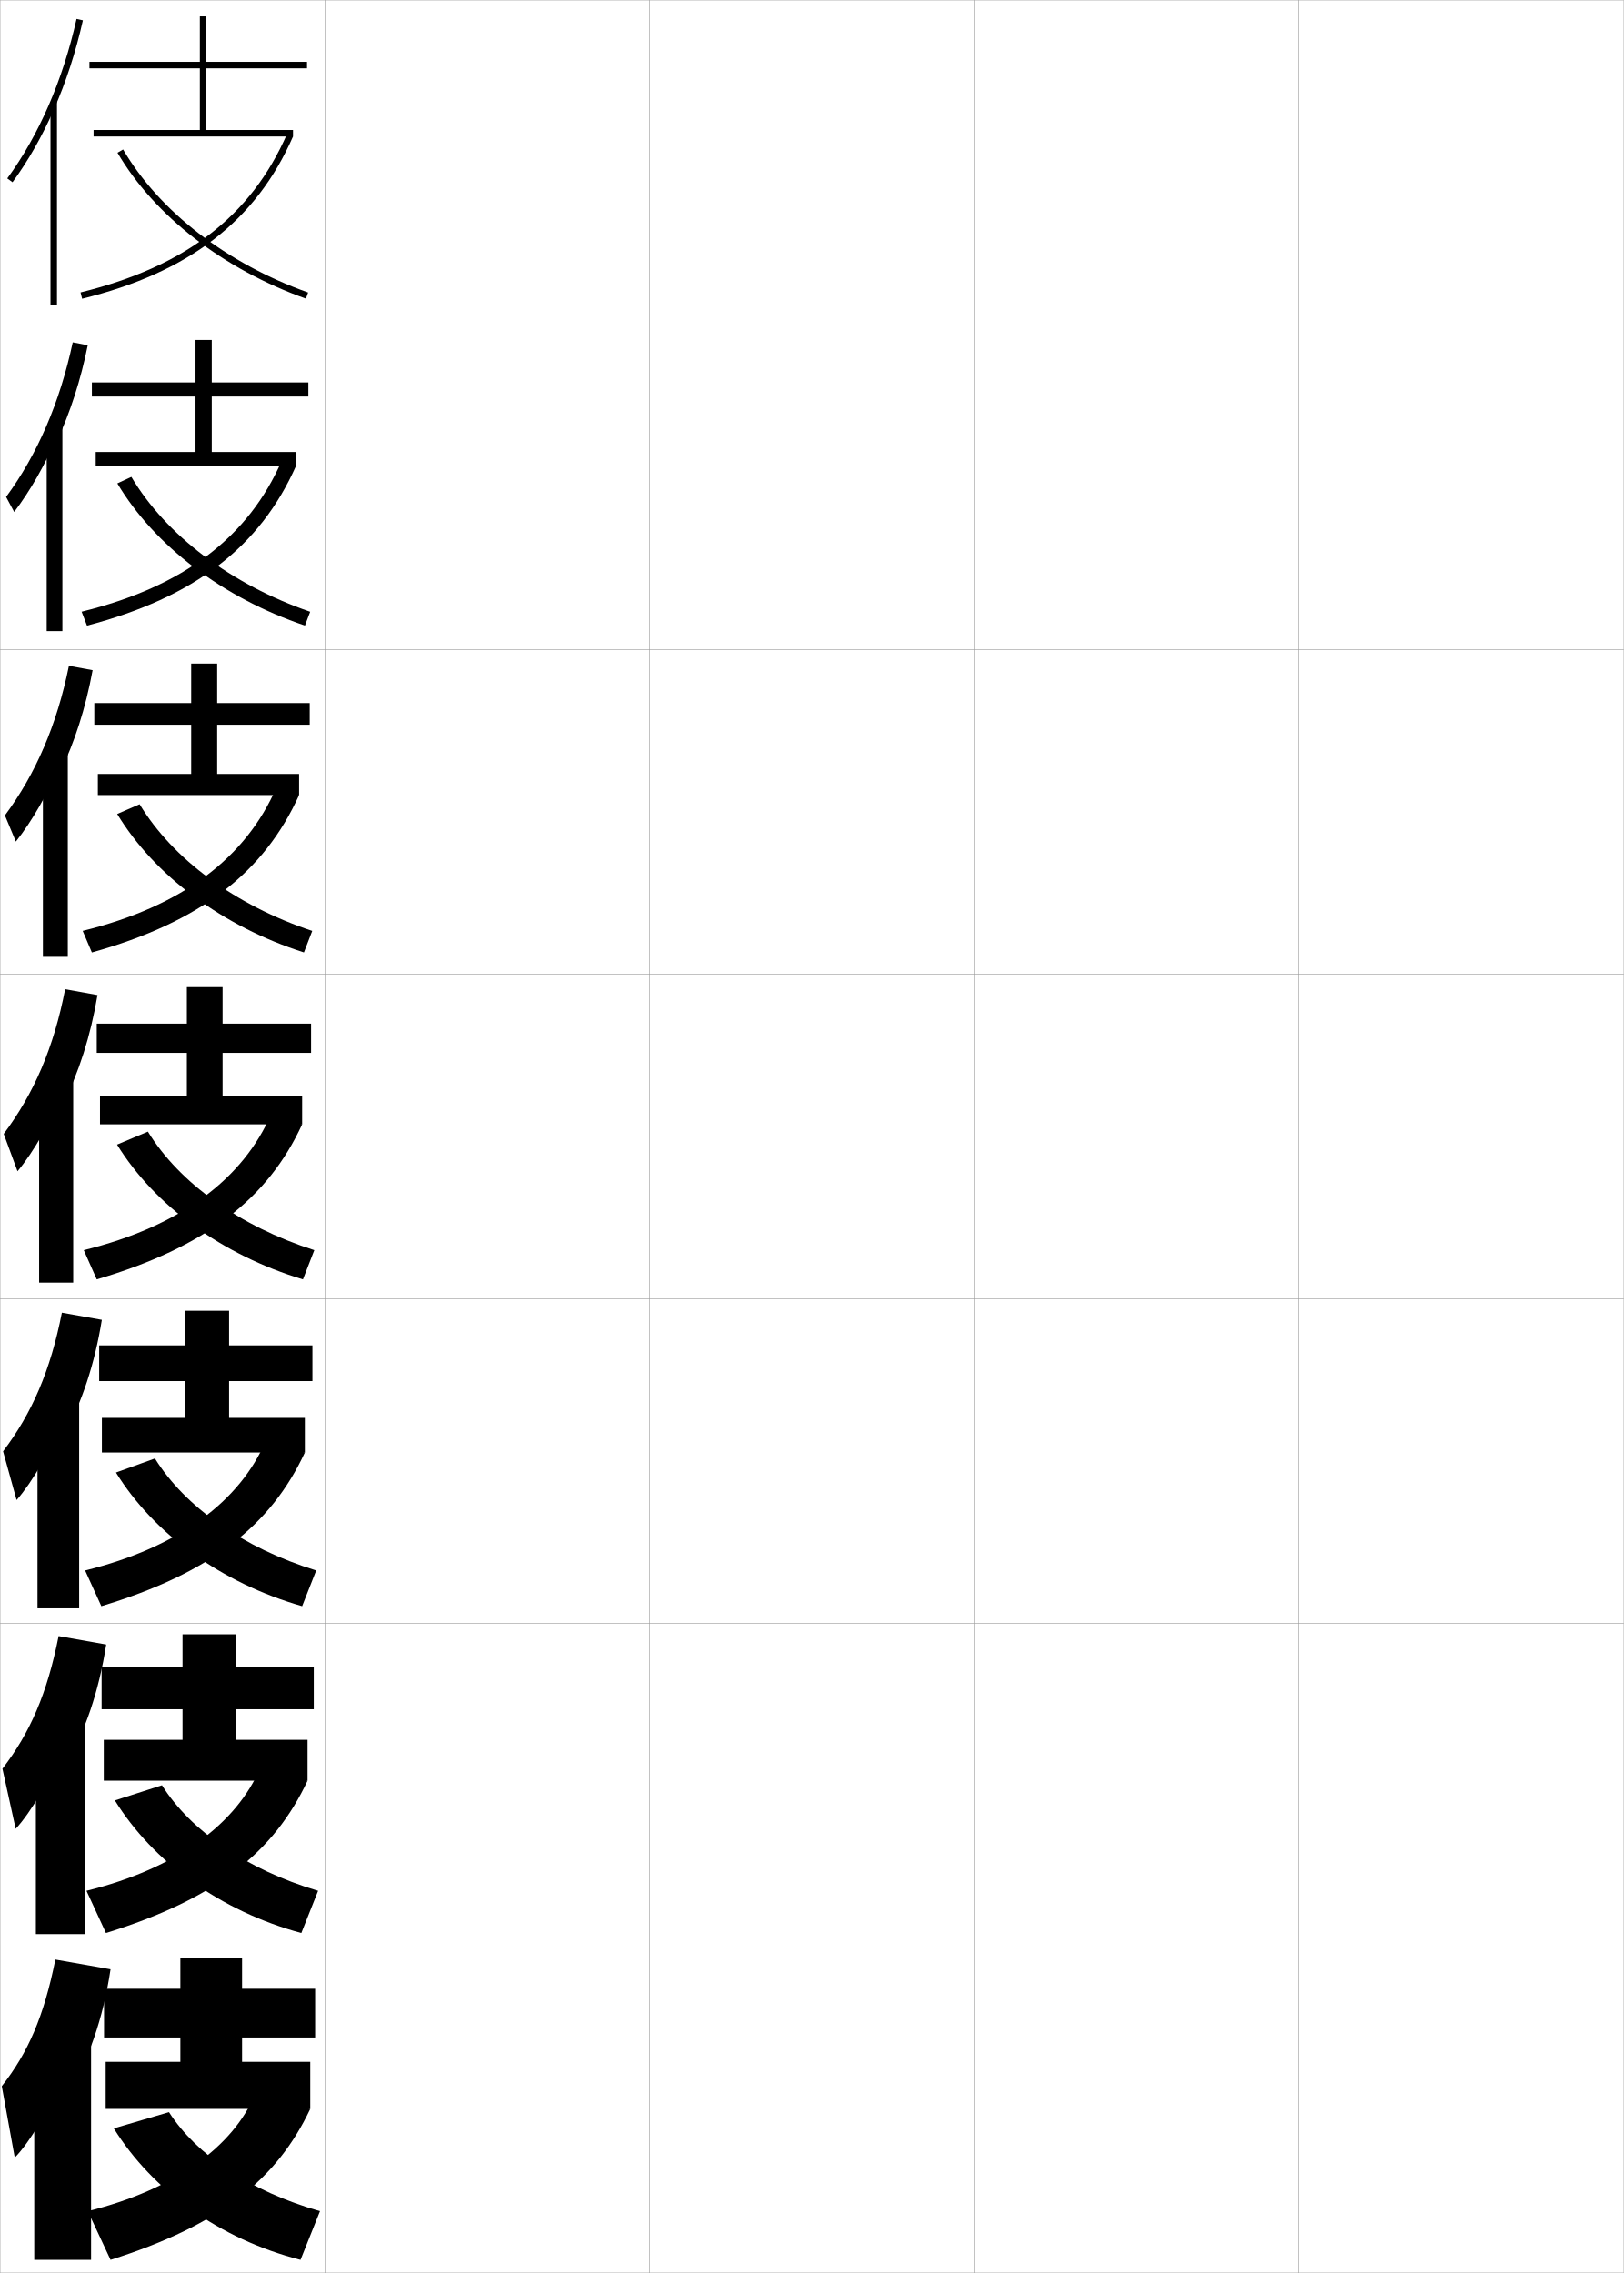
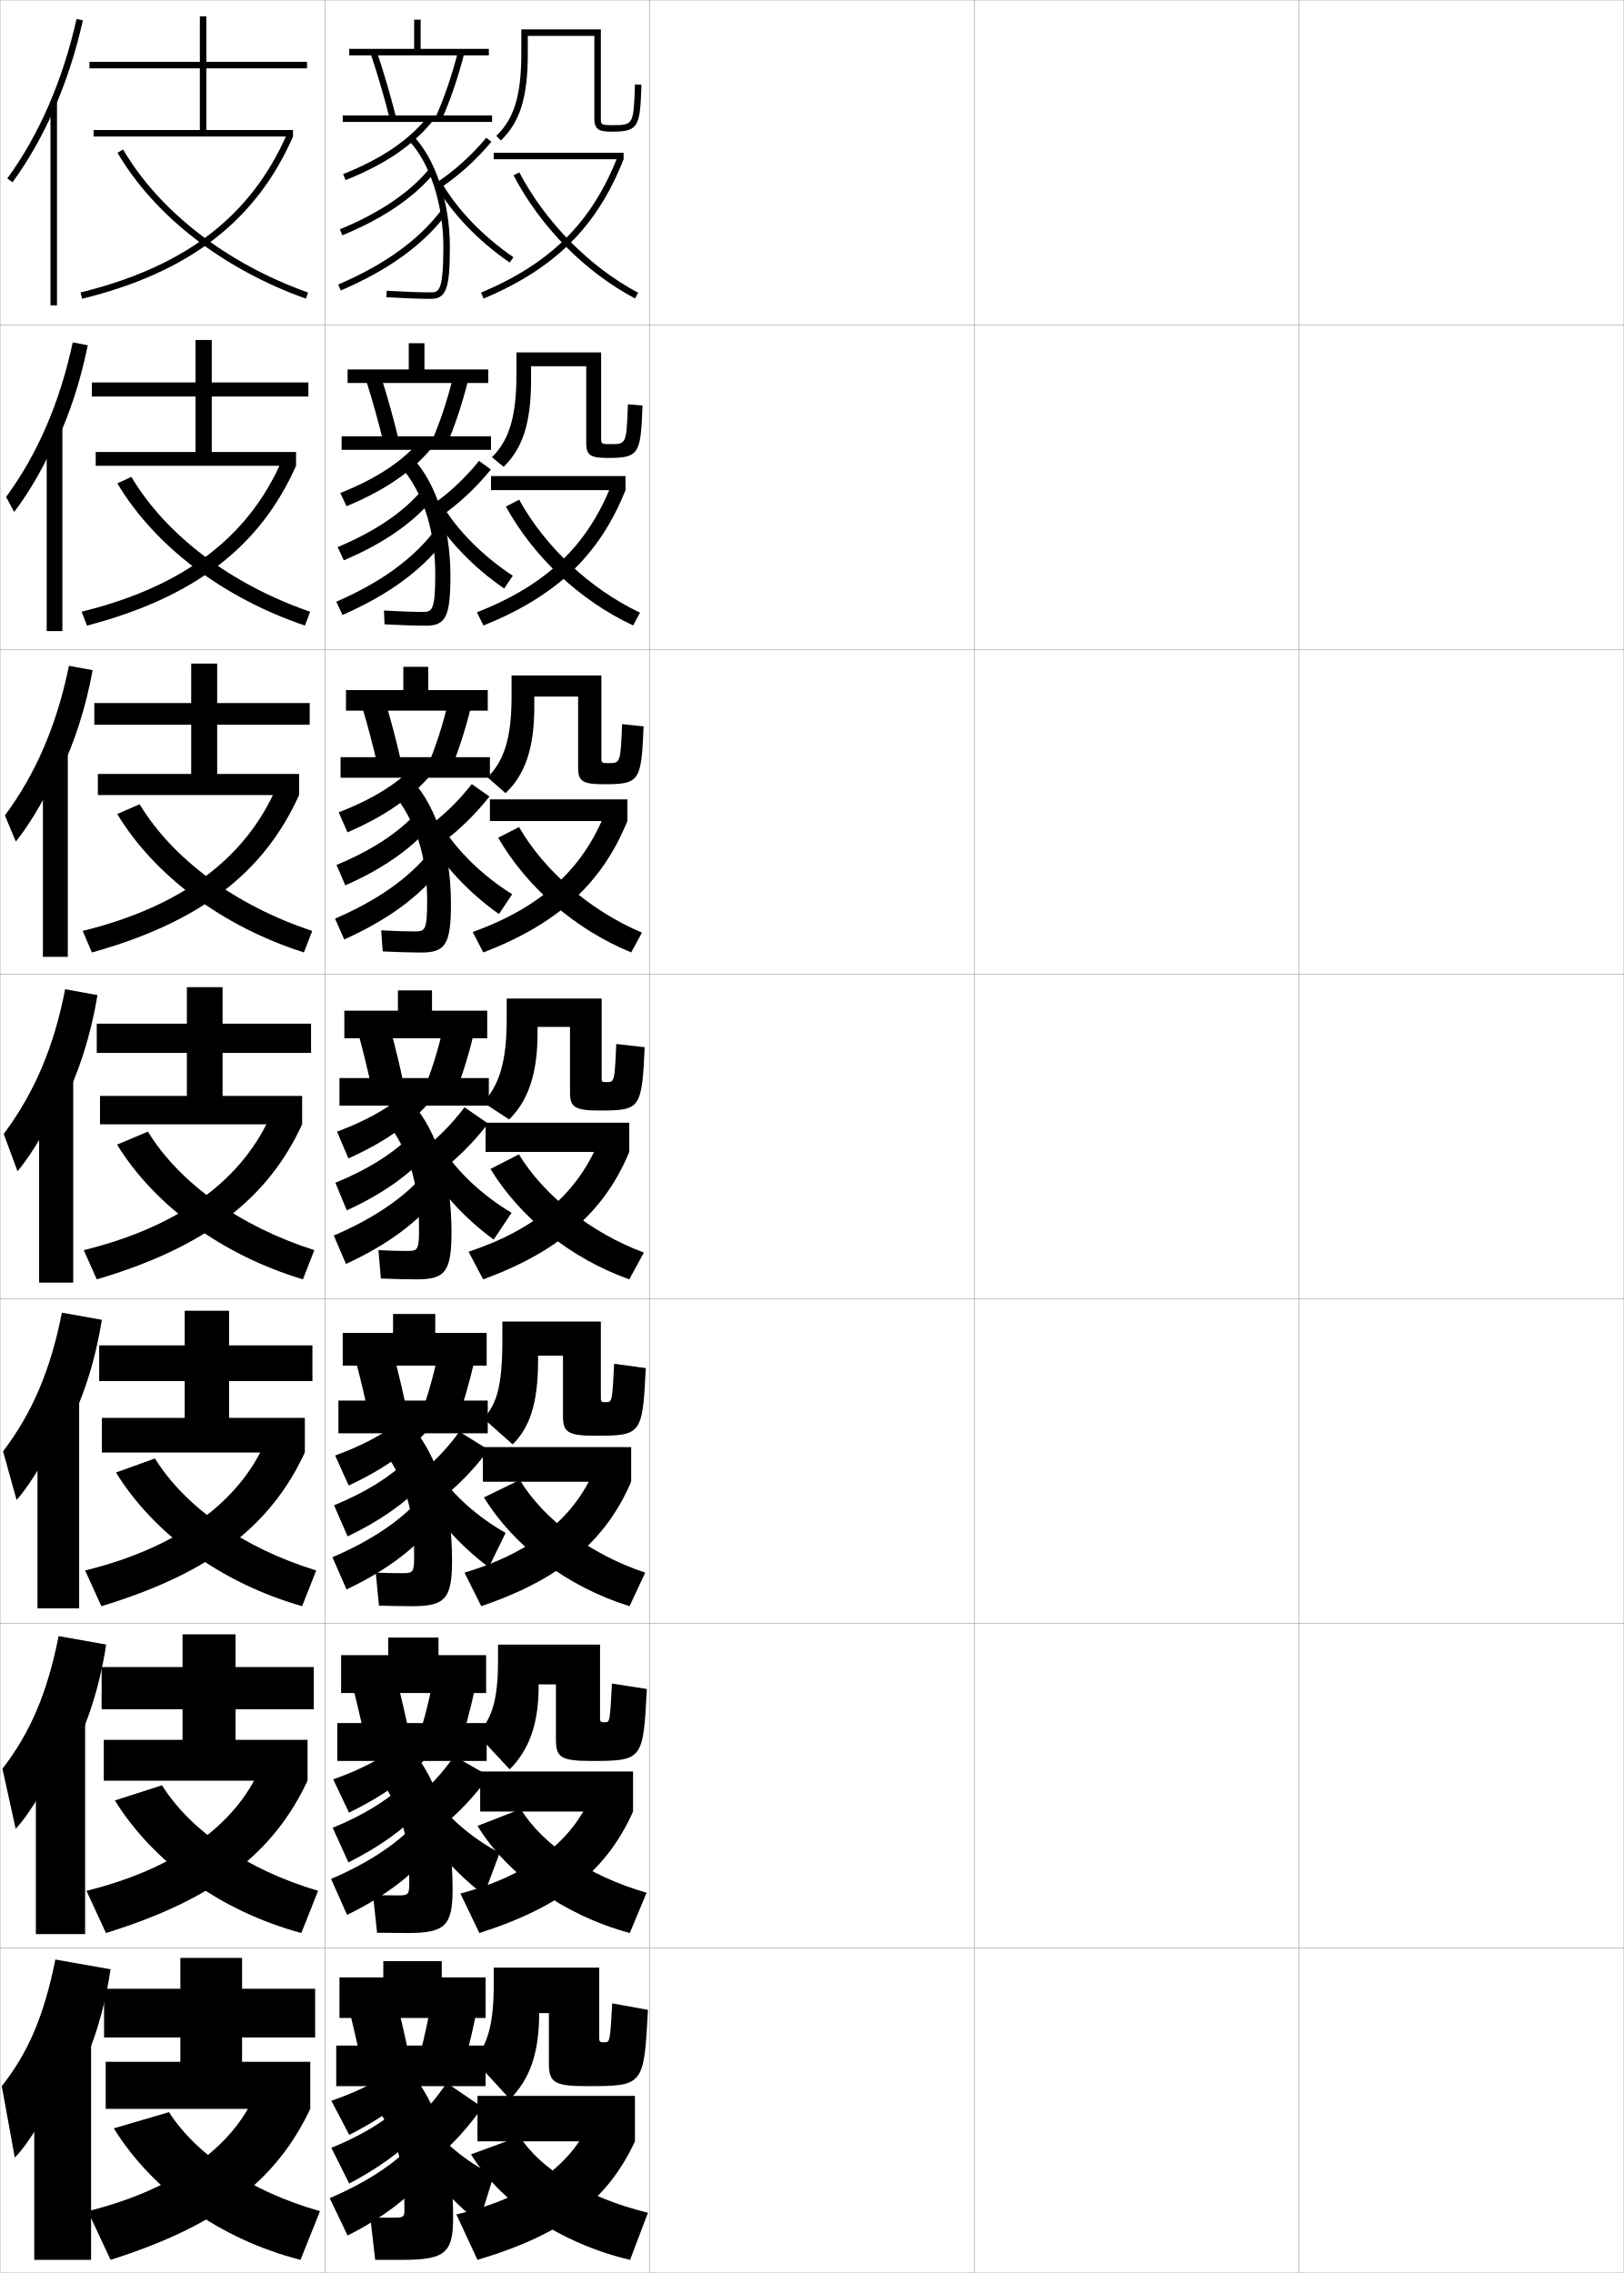
<svg xmlns="http://www.w3.org/2000/svg" width="500.1" height="700.1" viewBox="0 0 500.1 700.1" overflow="visible" enable-background="new 0 0 500.1 700.1" xml:space="preserve">
  <g id="glyphs">
    <g>
      <rect x="0.05" y="0.05" fill="none" stroke="#999999" stroke-width="0.1" width="100" height="100" />
      <rect x="0.05" y="100.05" fill="none" stroke="#999999" stroke-width="0.1" width="100" height="100" />
      <rect x="0.05" y="200.05" fill="none" stroke="#999999" stroke-width="0.1" width="100" height="100" />
      <rect x="0.05" y="300.05" fill="none" stroke="#999999" stroke-width="0.1" width="100" height="100" />
      <rect x="0.05" y="400.05" fill="none" stroke="#999999" stroke-width="0.1" width="100" height="100" />
      <rect x="0.05" y="500.05" fill="none" stroke="#999999" stroke-width="0.1" width="100" height="100" />
      <rect x="0.05" y="600.05" fill="none" stroke="#999999" stroke-width="0.1" width="100" height="100" />
      <rect x="100.05" y="0.05" fill="none" stroke="#999999" stroke-width="0.1" width="100" height="100" />
      <rect x="100.05" y="100.05" fill="none" stroke="#999999" stroke-width="0.1" width="100" height="100" />
      <rect x="100.05" y="200.05" fill="none" stroke="#999999" stroke-width="0.1" width="100" height="100" />
      <rect x="100.05" y="300.05" fill="none" stroke="#999999" stroke-width="0.1" width="100" height="100" />
      <rect x="100.05" y="400.05" fill="none" stroke="#999999" stroke-width="0.1" width="100" height="100" />
      <rect x="100.05" y="500.05" fill="none" stroke="#999999" stroke-width="0.1" width="100" height="100" />
      <rect x="100.05" y="600.05" fill="none" stroke="#999999" stroke-width="0.1" width="100" height="100" />
      <rect x="200.05" y="0.05" fill="none" stroke="#999999" stroke-width="0.1" width="100" height="100" />
      <rect x="200.05" y="100.05" fill="none" stroke="#999999" stroke-width="0.1" width="100" height="100" />
      <rect x="200.05" y="200.05" fill="none" stroke="#999999" stroke-width="0.1" width="100" height="100" />
      <rect x="200.05" y="300.05" fill="none" stroke="#999999" stroke-width="0.1" width="100" height="100" />
      <rect x="200.05" y="400.05" fill="none" stroke="#999999" stroke-width="0.1" width="100" height="100" />
      <rect x="200.05" y="500.05" fill="none" stroke="#999999" stroke-width="0.1" width="100" height="100" />
      <rect x="200.05" y="600.05" fill="none" stroke="#999999" stroke-width="0.1" width="100" height="100" />
      <rect x="300.05" y="0.05" fill="none" stroke="#999999" stroke-width="0.1" width="100" height="100" />
      <rect x="300.05" y="100.05" fill="none" stroke="#999999" stroke-width="0.1" width="100" height="100" />
      <rect x="300.05" y="200.05" fill="none" stroke="#999999" stroke-width="0.1" width="100" height="100" />
      <rect x="300.05" y="300.05" fill="none" stroke="#999999" stroke-width="0.1" width="100" height="100" />
      <rect x="300.05" y="400.05" fill="none" stroke="#999999" stroke-width="0.1" width="100" height="100" />
      <rect x="300.05" y="500.05" fill="none" stroke="#999999" stroke-width="0.1" width="100" height="100" />
      <rect x="300.05" y="600.05" fill="none" stroke="#999999" stroke-width="0.1" width="100" height="100" />
      <rect x="400.05" y="0.05" fill="none" stroke="#999999" stroke-width="0.1" width="100" height="100" />
      <rect x="400.05" y="100.05" fill="none" stroke="#999999" stroke-width="0.1" width="100" height="100" />
      <rect x="400.05" y="200.05" fill="none" stroke="#999999" stroke-width="0.1" width="100" height="100" />
      <rect x="400.05" y="300.05" fill="none" stroke="#999999" stroke-width="0.1" width="100" height="100" />
      <rect x="400.05" y="400.05" fill="none" stroke="#999999" stroke-width="0.1" width="100" height="100" />
      <rect x="400.05" y="500.05" fill="none" stroke="#999999" stroke-width="0.1" width="100" height="100" />
      <rect x="400.05" y="600.05" fill="none" stroke="#999999" stroke-width="0.1" width="100" height="100" />
    </g>
    <g>
      <g>
        <path d="M16.55,33.86c3.768-8.558,6.8-17.835,8.977-27.593l-1.953-0.436       C19.383,24.622,12.007,41.609,2.243,54.96l1.613,1.18       C8.7,49.518,12.959,42.016,16.55,33.86L16.55,33.86z" />
        <rect x="15.55" y="31.35" width="2" height="62.7" />
      </g>
      <g>
        <path d="M17.547,135.809c4.073-8.789,7.314-18.71,9.48-29.465l-4.625-0.893       c-3.952,18.516-10.916,34.562-20.525,47.607l2.492,4.622       c4.865-6.372,9.639-14.727,12.994-22.789L17.547,135.809z" />
        <rect x="14.383" y="131.133" width="4.833" height="63.25" />
      </g>
      <g>
        <path d="M18.544,237.758c4.38-9.019,7.83-19.586,9.984-31.337l-7.296-1.35       c-3.713,18.242-10.266,33.346-19.72,46.085l3.371,8.063       c4.886-6.123,10.175-15.33,13.295-23.299L18.544,237.758z" />
        <rect x="13.216" y="230.917" width="7.667" height="63.799" />
      </g>
      <g>
        <path d="M19.542,339.707c4.686-9.25,8.345-20.461,10.488-33.209l-9.969-1.808       c-3.474,17.968-9.615,32.131-18.915,44.564l4.249,11.506       c4.907-5.873,10.712-15.933,13.597-23.81L19.542,339.707z" />
        <rect x="12.05" y="330.7" width="10.5" height="64.35" />
      </g>
      <g>
        <path d="M20.044,441.321c5.146-9.405,9.127-21.173,11.326-34.807l-12.313-2.205       c-3.487,17.805-9.211,30.991-18.11,42.71l4.166,15.004       c4.775-5.414,10.981-16.059,13.564-23.539L20.044,441.321z" />
        <rect x="11.549" y="429.983" width="12.833" height="65.399" />
      </g>
      <g>
        <path d="M20.547,542.936c5.606-9.56,9.91-21.884,12.163-36.403l-14.656-2.603       c-3.5,17.641-8.807,29.852-17.305,40.855l4.083,18.502       c4.643-4.955,11.251-16.185,13.532-23.271L20.547,542.936z" />
        <rect x="11.05" y="529.267" width="15.167" height="66.45" />
      </g>
      <g>
        <path d="M21.05,644.55c6.066-9.714,10.693-22.595,13-38l-17-3       c-3.514,17.477-8.403,28.711-16.5,39l4,22c4.511-4.495,11.521-16.31,13.5-23       L21.05,644.55z" />
        <rect x="10.55" y="628.55" width="17.5" height="67.5" />
      </g>
    </g>
    <g>
      <g>
        <polygon points="32.55,635.05 32.55,649.55 95.55,649.55 95.55,635.05        74.55,635.05 74.55,627.55 97.05,627.55 97.05,612.55 74.55,612.55        74.55,603.05 55.55,603.05 55.55,612.55 32.05,612.55 32.05,627.55        55.55,627.55 55.55,635.05 " />
        <path d="M78.55,645.05c-6.677,15.955-24.614,29.36-51.5,36l7,15       c33.809-10.716,51.231-24.82,61.5-46.5L78.55,645.05z" />
        <path d="M35.05,655.55c11.91,19.164,32.615,34.123,57.5,40.5l6-15       c-21.461-6.087-38.1-17.363-46.5-30.5L35.05,655.55z" />
      </g>
      <g>
        <polygon points="96.633,526.467 96.633,513.467 72.55,513.467 72.55,503.383        56.216,503.383 56.216,513.467 31.299,513.467 31.299,526.467 56.216,526.467        56.216,535.883 31.966,535.883 31.966,548.466 94.716,548.466 94.716,535.883        72.55,535.883 72.55,526.467 " />
        <path d="M26.633,582.383l6,13c33.735-10.447,51.739-24.853,62.083-46.917l-14.5-4.083       C72.917,561.632,54.562,575.5,26.633,582.383z" />
        <path d="M35.383,554.55c11.798,19.026,32.512,34.082,57.417,40.833l5.167-13       c-21.984-6.507-39.252-18.479-48.083-32.5L35.383,554.55z" />
      </g>
      <g>
        <polygon points="96.217,425.383 96.217,414.383 70.55,414.383 70.55,403.717        56.883,403.717 56.883,414.383 30.55,414.383 30.55,425.383 56.883,425.383        56.883,436.717 31.383,436.717 31.383,447.383 93.883,447.383 93.883,436.717        70.55,436.717 70.55,425.383 " />
        <path d="M26.216,483.717l5,11c33.661-10.179,52.246-24.885,62.667-47.334       l-12-3.666C73.961,462.259,55.189,476.589,26.216,483.717z" />
        <path d="M35.716,453.55C47.402,472.439,68.125,487.592,93.05,494.717l4.333-11       c-22.507-6.928-40.404-19.597-49.667-34.5L35.716,453.55z" />
      </g>
      <g>
        <polygon points="95.8,324.3 95.8,315.3 68.55,315.3 68.55,304.05        57.55,304.05 57.55,315.3 29.8,315.3 29.8,324.3 57.55,324.3        57.55,337.55 30.8,337.55 30.8,346.3 93.05,346.3 93.05,337.55        68.55,337.55 68.55,324.3 " />
        <path d="M25.8,385.05l4,9c33.588-9.909,52.754-24.917,63.25-47.75l-9.5-3.25       C75.006,362.886,55.815,377.679,25.8,385.05z" />
        <path d="M36.05,352.55c11.573,18.752,32.305,34.002,57.25,41.5l3.5-9       c-23.03-7.348-41.557-20.713-51.25-36.5L36.05,352.55z" />
      </g>
      <g>
        <polygon points="95.383,223.216 95.383,216.549 66.883,216.549 66.883,204.383        58.883,204.383 58.883,216.549 29.049,216.549 29.049,223.216 58.883,223.216        58.883,238.383 30.14,238.383 30.14,244.883 92.112,244.883 92.112,238.383        66.883,238.383 66.883,223.216 " />
        <path d="M25.47,286.726l2.826,6.647c33.37-9.309,53.027-24.607,63.816-48.49       l-6.943-2.435C75.77,264.129,56.24,279.163,25.47,286.726z" />
        <path d="M36.095,250.718c11.524,18.997,32.396,34.623,57.509,42.645l2.557-6.628       c-23.692-7.871-42.964-22.135-53.158-39.021L36.095,250.718z" />
      </g>
      <g>
        <polygon points="94.966,122.133 94.966,117.8 65.217,117.8 65.217,104.716        60.216,104.716 60.216,117.8 28.3,117.8 28.3,122.133 60.216,122.133        60.216,139.216 29.481,139.216 29.481,143.467 91.176,143.467 91.176,139.216        65.217,139.216 65.217,122.133 " />
        <path d="M25.141,188.403l1.652,4.294c33.153-8.708,53.3-24.296,64.384-49.23       l-4.388-1.619C76.535,165.373,56.666,180.647,25.141,188.403z" />
        <path d="M36.142,148.887c11.475,19.241,32.486,35.243,57.768,43.79l1.615-4.255       c-24.354-8.394-44.373-23.557-55.066-41.543L36.142,148.887z" />
      </g>
      <g>
        <polygon points="94.55,21.05 94.55,19.05 63.55,19.05 63.55,5.05        61.55,5.05 61.55,19.05 27.55,19.05 27.55,21.05 61.55,21.05        61.55,40.05 28.821,40.05 28.821,42.05 90.239,42.05 90.239,40.05        63.55,40.05 63.55,21.05 " />
        <path d="M24.811,90.079l0.479,1.941c32.935-8.107,53.572-23.986,64.95-49.971       l-1.832-0.803C77.3,66.616,57.091,82.132,24.811,90.079z" />
        <path d="M36.188,47.056c11.426,19.485,32.576,35.864,58.026,44.936l0.672-1.883       c-25.016-8.917-45.781-24.979-56.974-44.064L36.188,47.056z" />
      </g>
    </g>
+     <polygon points="150.55,15.05 150.55,17.05 107.55,17.05 107.55,15.05      127.55,15.05 127.55,6.05 129.55,6.05 129.55,15.05 " />
+     <g>
+       <polygon points="150.383,113.799 150.383,117.966 107.05,117.966 107.05,113.799       125.883,113.799 125.883,105.716 130.716,105.716 130.716,113.799 " />
+       <polygon points="150.216,212.55 150.216,218.883 106.55,218.883 106.55,212.55       124.216,212.55 124.216,205.383 131.883,205.383 131.883,212.55 " />
+       <polygon points="133.05,305.05 133.05,311.3 150.05,311.3 150.05,319.8       106.05,319.8 106.05,311.3 122.55,311.3 122.55,305.05 " />
+       <polygon points="149.883,410.55 149.883,420.634 105.55,420.634 105.55,410.55       121.05,410.55 121.05,404.716 134.05,404.716 134.05,410.55 " />
+       <polygon points="149.716,509.8 149.716,521.467 105.05,521.467 105.05,509.8       119.55,509.8 119.55,504.383 135.05,504.383 135.05,509.8 " />
+     </g>
+     <polygon points="104.55,621.55 104.55,609.05 118.05,609.05 118.05,604.05      136.05,604.05 136.05,609.05 149.55,609.05 149.55,621.55 " />
+     <g>
+       <path d="M162.55,11.05h20.5v25.5c0,3.605,1.762,4,5.5,4c8.213,0,8.582-1.639,9-14.468      l-2-0.064c-0.407,12.532-0.531,12.532-7,12.532c-3.5,0-3.5-0.228-3.5-2v-27.5h-24.5v7.5      c0,12.752-2.229,20.075-7.689,25.275l1.379,1.449      c5.902-5.621,8.311-13.363,8.311-26.725V11.05z" />
+       <rect x="152.05" y="47.05" width="40" height="2" />
+       <path d="M148.16,90.129l0.779,1.842c22.053-9.325,34.946-22.16,43.11-42.921      l-1.861-0.732C182.24,68.529,169.671,81.033,148.16,90.129z" />
+       <path d="M158.163,54.014c8.32,15.904,21.959,29.726,37.418,37.92l0.938-1.768      c-14.89-7.892-28.565-21.753-36.582-37.08L158.163,54.014z" />
+     </g>
+     <g>
+       <path d="M163.549,112.8h17v23.75c0,3.858,1.628,4.5,6.667,4.5      c9.683,0,10.098-1.238,10.667-16.145l-4.5-0.376      c-0.447,12.256-0.474,12.271-5.417,12.271c-2.828,0-2.833-0.157-2.833-1.898      v-26.352h-26.083v6.917c0,12.873-2.282,20.162-7.542,25.35l3.585,2.966      c5.813-5.583,8.457-13.474,8.457-26.65V112.8z" />
+       <rect x="151.216" y="146.633" width="41.417" height="4.333" />
+       <path d="M146.873,188.603l2.02,4.061c22.671-9.123,35.82-21.873,43.74-41.697      l-4.241-1.905C180.958,168.014,168.312,180.176,146.873,188.603z" />
+       <path d="M155.792,156.026c8.622,15.625,22.895,29.019,39.195,36.613l2.125-3.928      c-15.356-7.279-29.305-20.36-37.222-34.803L155.792,156.026z" />
+     </g>
+     <g>
+       <path d="M164.55,214.55h13.5v22c0,4.111,1.495,5,7.833,5      c11.152,0,11.613-0.839,12.333-17.823l-6.625-0.688      c-0.487,11.981-0.516,12.011-4.208,12.011c-2.156,0-2.167-0.088-2.167-1.798      v-25.202h-27.667v6.708c0,12.698-2.409,19.714-7.396,24.663l5.534,4.871      c5.896-5.545,8.862-13.585,8.862-26.575V214.55z" />
+       <rect x="150.883" y="246.216" width="42.333" height="6.667" />
+       <path d="M145.586,287.076l3.26,6.28c23.289-8.921,36.694-21.585,44.37-40.474      l-6.621-3.077C179.678,267.499,166.954,279.319,145.586,287.076z" />
+       <path d="M153.421,258.038c8.924,15.347,23.831,28.313,40.973,35.306l3.312-6.089      c-15.821-6.666-30.043-18.968-37.861-32.526L153.421,258.038z" />
+     </g>
+     <g>
+       <path d="M165.55,316.3h10v20.25c0,4.364,1.361,5.5,9,5.5c12.622,0,13.129-0.438,14-19.5l-8.75-1      c-0.526,11.706-0.558,11.75-3,11.75c-1.484,0-1.5-0.018-1.5-1.696v-24.054h-29.25v6.5      c0,13.114-2.391,20.337-7.25,25.5l8,5.25c5.635-5.508,8.75-13.696,8.75-26.5V316.3z" />
+       <rect x="149.55" y="345.8" width="44.25" height="9" />
+       <path d="M144.3,385.55l4.5,8.5c23.906-8.719,37.568-21.298,45-39.25l-9-4.25      C178.396,366.983,165.596,378.463,144.3,385.55z" />
+       <path d="M151.05,360.05c9.226,15.069,24.768,27.607,42.75,34l4.5-8.25      c-16.287-6.054-30.782-17.575-38.5-30.25L151.05,360.05z" />
+     </g>
+     <g>
+       <path d="M165.717,417.55h7.666v18.666c0,4.83,1.427,6,9.834,6      c14.323,0,14.672-0.305,15.666-20.832l-9.75-1.334      c-0.575,11.797-0.604,11.834-2.583,11.834c-1.444,0-1.5-0.058-1.5-1.631v-23.203      h-30.333v5.666c0,14.21-1.757,19.847-5.833,24.168l9,8      c5.164-5.091,7.834-12.462,7.834-26V417.55z" />
+       <rect x="148.717" y="445.716" width="45.667" height="10.668" />
+       <path d="M143.05,484.384l5.167,10.332c24.904-8.486,38.455-20.449,46.167-38.332      l-10.706-5.168C177.684,466.688,164.566,477.972,143.05,484.384z" />
+       <path d="M149.05,461.216c9.212,15.031,25.667,27.555,44.833,33.5l4.833-10.332      c-17.135-5.714-31.406-16.563-38.638-28.561L149.05,461.216z" />
+     </g>
+     <g>
+       <path d="M165.883,518.8h5.333v17.083c0,5.296,1.492,6.5,10.667,6.5      c16.024,0,16.215-0.172,17.333-22.166l-10.75-1.667      c-0.625,11.887-0.651,11.917-2.167,11.917c-1.405,0-1.5-0.097-1.5-1.565v-22.352      h-31.417v4.833c0,12.382-1.919,18.08-6.417,22.834l10,10.75      c5.883-5.848,8.917-13.868,8.917-25.5V518.8z" />
+       <rect x="147.883" y="545.633" width="47.083" height="12.334" />
+       <path d="M141.8,583.217l5.833,12.166c25.903-8.254,39.342-19.603,47.333-37.416      l-12.412-6.084C176.972,566.395,163.536,577.48,141.8,583.217z" />
+       <path d="M147.05,562.383c9.199,14.991,26.567,27.502,46.917,33l5.167-12.416      c-17.982-5.149-32.03-14.899-38.775-25.75L147.05,562.383z" />
+     </g>
+     <g>
+       <path d="M157.05,646.55c6.006-6.017,9-13.952,9-26.5l0,0h3v15.5c0,5.761,1.558,7,11.5,7      c17.726,0,17.759-0.039,19-23.5l-11-2c-0.674,11.977-0.699,12-2.5,12      c-1.365,0-1.5-0.136-1.5-1.5v-21.5h-32.5v5.5c0,12.016-1.937,18.222-6,23L157.05,646.55z" />
+       <rect x="147.05" y="645.55" width="48.5" height="14" />
+       <path d="M182.05,652.55c-5.258,13.55-19.215,24.439-41.5,29.5l6.5,14      c26.901-8.021,40.229-18.756,48.5-36.5L182.05,652.55z" />
+       <path d="M145.05,663.55c9.186,14.952,27.467,27.449,49,32.5l5.5-14.5      c-19.102-4.697-33.14-13.562-39.5-23.5L145.05,663.55z" />
+     </g>
+     <g>
+       <path d="M115.998,15.731c2.207,6.581,4.289,13.695,6.021,20.574l-1.939,0.488      c-1.72-6.83-3.787-13.893-5.979-20.426L115.998,15.731z" />
+       <path d="M141.08,15.804l1.939,0.491c-1.869,7.379-4.375,14.718-7.059,20.666      l-1.823-0.822C136.774,30.294,139.24,23.073,141.08,15.804z" />
+       <rect x="105.55" y="35.55" width="46" height="2" />
+       <path d="M131.772,35.921l1.555,1.258c-6.156,7.611-14.705,13.426-26.906,18.3      l-0.742-1.857C117.549,48.88,125.841,43.256,131.772,35.921z" />
+       <path d="M127.268,41.854c6.854,7.072,11.282,20.494,11.282,34.195      c0,13.01-1.121,16-6,16c-3.278,0-7.967-0.174-13.559-0.502l0.117-1.996      c5.475,0.321,10.248,0.498,13.441,0.498c2.494,0,4,0,4-14      c0-13.209-4.207-26.085-10.718-32.805L127.268,41.854z" />
+       <path d="M132.276,51.915l1.547,1.27c-6.26,7.631-15.812,14.121-28.394,19.29      L104.67,70.625C116.941,65.583,126.229,59.288,132.276,51.915z" />
+       <path d="M135.756,64.941l1.588,1.217c-7.23,9.432-17.828,17.057-32.399,23.311      l-0.789-1.838C118.403,81.516,128.74,74.094,135.756,64.941z" />
+       <path d="M149.78,42.411l1.539,1.277c-4.519,5.447-10.249,10.622-15.723,14.198      l-1.094-1.674C139.815,52.741,145.384,47.711,149.78,42.411z" />
+       <path d="M135.918,56.054c4.808,8.402,12.692,16.633,22.198,23.172l-1.133,1.648      c-9.75-6.707-17.848-15.169-22.802-23.828L135.918,56.054z" />
+     </g>
+     <g>
+       <g>
+         <path d="M122.779,135.47l-4.665,0.937c-1.54-6.391-3.375-12.99-5.319-19.117       l4.636-1.035C119.403,122.435,121.231,129.016,122.779,135.47z" />
+         <path d="M132.941,135.942c2.497-5.666,4.819-12.602,6.545-19.64l4.67,0.867       c-1.788,7.182-4.164,14.281-6.706,20.111L132.941,135.942z" />
+         <rect x="105.216" y="134.383" width="46" height="4.167" />
+         <path d="M133.135,137.752c-6.025,7.364-14.522,13.238-26.422,18.167l-1.902-4.079       c11.407-4.528,19.48-9.943,25.195-16.833L133.135,137.752z" />
+         <path d="M127.111,141.086c7.228,7.755,11.605,21.342,11.605,36.13       c0,12.77-1.436,15.5-7.583,15.5c-3.145,0-7.551-0.145-12.706-0.418l-0.172-4.248       c4.759,0.273,8.854,0.416,11.877,0.416c2.812,0,3.917-0.096,3.917-11.667       c0-13.522-3.898-25.533-10.682-33.087L127.111,141.086z" />
+         <path d="M132.964,154.091c-6.076,7.207-15.185,13.441-27.078,18.492l-1.902-4.079       c11.437-4.77,20.159-10.669,25.944-17.509L132.964,154.091z" />
+         <path d="M136.562,166.904c-6.932,8.974-17.132,16.391-31.083,22.509l-1.902-4.079       c13.439-5.85,23.306-12.947,29.961-21.491L136.562,166.904z" />
+         <path d="M147.536,141.957l3.641,2.645c-4.455,5.526-10.059,10.756-15.436,14.416       l-2.852-3.392C137.99,152.182,143.308,147.23,147.536,141.957z" />
+         <path d="M135.929,155.107c4.795,8.137,12.639,16.063,21.999,22.227l-2.656,3.938       c-9.633-6.613-17.689-15.082-22.584-23.625L135.929,155.107z" />
+       </g>
+       <g>
+         <path d="M123.54,234.635l-7.208,1.343c-1.359-5.951-2.964-12.086-4.659-17.809       l7.193-1.393C120.602,222.558,122.176,228.605,123.54,234.635z" />
+         <path d="M131.746,235.746c2.357-5.487,4.536-12.139,6.147-18.945l7.085,1.184       c-1.707,6.985-3.952,13.843-6.354,19.555L131.746,235.746z" />
+         <rect x="104.883" y="233.216" width="46" height="6.333" />
+         <path d="M132.944,238.326c-5.895,7.117-14.34,13.049-25.938,18.034l-2.701-6.164       c11.205-4.315,19.243-9.521,24.871-15.967L132.944,238.326z" />
+         <path d="M126.956,240.318c7.602,8.438,11.927,22.19,11.927,38.065       c0,12.529-1.75,15-9.167,15c-3.011,0-7.135-0.115-11.853-0.334l-0.461-6.499       c4.044,0.224,7.46,0.333,10.314,0.333c3.131,0,3.833-0.191,3.833-9.333       c0-13.837-3.59-24.981-10.646-33.37L126.956,240.318z" />
+         <path d="M132.105,254.998c-5.893,6.783-14.557,12.762-25.763,17.693l-2.701-6.289       c10.864-4.497,19.219-10.001,24.874-16.307L132.105,254.998z" />
+         <path d="M135.78,267.649c-6.633,8.517-16.438,15.726-29.766,21.707l-2.826-6.415       c12.938-5.585,22.56-12.358,29.006-20.293L135.78,267.649z" />
+         <path d="M145.293,241.503l5.445,3.823c-4.391,5.604-9.868,10.89-15.148,14.632       l-4.315-4.92C136.166,251.623,141.231,246.751,145.293,241.503z" />
+         <path d="M135.939,254.16c4.783,7.871,12.586,15.494,21.799,21.281l-4.078,6.094       c-9.517-6.721-17.531-15.455-22.367-24.144L135.939,254.16z" />
+       </g>
+       <g>
+         <path d="M124.3,333.8c-1.18-5.604-2.499-11.119-4-16.5l-9.75,1.75       c1.447,5.316,2.82,10.988,4,16.5L124.3,333.8z" />
+         <path d="M130.55,335.55l9.25,2.25c2.26-5.595,4.374-12.212,6-19l-9.5-1.5       C134.802,323.874,132.767,330.242,130.55,335.55z" />
+         <rect x="104.55" y="332.05" width="46" height="8.5" />
+         <path d="M132.753,338.899c-5.764,6.869-14.157,12.861-25.453,17.9l-3.5-8.25       c11.002-4.102,19.006-9.098,24.547-15.1L132.753,338.899z" />
+         <path d="M126.8,339.55c7.977,9.121,12.25,23.037,12.25,40c0,12.289-2.064,14.5-10.75,14.5       c-2.877,0-6.72-0.086-11-0.25l-0.75-8.75c3.329,0.176,6.066,0.25,8.75,0.25       c3.449,0,3.75-0.287,3.75-7c0-14.15-3.281-24.43-10.609-33.652L126.8,339.55z" />
+         <path d="M131.247,355.904c-5.709,6.36-13.93,12.083-24.447,16.896l-3.5-8.5       c10.291-4.225,18.279-9.332,23.803-15.104L131.247,355.904z" />
+         <path d="M134.999,368.396c-6.334,8.059-15.742,15.061-28.449,20.904l-3.75-8.75       c12.437-5.321,21.812-11.77,28.051-19.096L134.999,368.396z" />
+         <path d="M143.05,341.05l7.25,5c-4.327,5.683-9.678,11.024-14.861,14.849       l-5.777-6.447C134.341,351.064,139.155,346.271,143.05,341.05z" />
+         <path d="M135.95,353.214c4.771,7.605,12.533,14.924,21.6,20.336l-5.5,8.25       c-9.4-6.829-17.373-15.828-22.15-24.664L135.95,353.214z" />
+       </g>
+       <g>
+         <path d="M113.717,436.716c-1.191-5.685-2.563-11.5-4-17l11.583-2.166       c1.491,5.572,2.812,11.207,4,17L113.717,436.716z" />
+         <path d="M134.8,417.55l11.25,1.834c-1.566,6.902-3.556,13.637-5.667,19.332       l-10.917-2.666C131.515,430.69,133.409,424.212,134.8,417.55z" />
+         <rect x="104.217" y="431.384" width="46" height="10.082" />
+         <path d="M132.352,439.782c-5.633,6.623-13.975,12.674-24.969,17.768l-4.166-9.25       c10.712-3.889,18.62-8.676,24.031-14.232L132.352,439.782z" />
+         <path d="M126.55,438.884c8.352,9.803,12.667,23.782,12.667,41.832       c0,11.783-2.17,14-12.334,14c-2.742,0-6.323-0.057-10.166-0.166l-1-10.166       c3.126,0.117,5.653,0.166,8.166,0.166c3.406,0,3.667-0.252,3.667-5.5       c0-14.465-2.973-23.878-10.573-33.936L126.55,438.884z" />
+         <path d="M130.182,457.12c-5.526,5.936-13.302,11.402-23.132,16.096l-4.167-9.582       c9.631-3.953,17.187-8.664,22.536-13.904L130.182,457.12z" />
+         <path d="M133.85,469.446c-6.036,7.602-15.047,14.396-27.133,20.104l-4.334-9.916       c11.833-5.057,20.889-11.182,26.867-17.898L133.85,469.446z" />
+         <path d="M141.467,440.966l9,5.584c-4.264,5.762-9.487,11.158-14.574,15.066       l-7.186-7.383C133.177,450.876,137.739,446.161,141.467,440.966z" />
+         <path d="M134.317,452.743c4.759,7.34,12.479,14.354,21.4,19.391l-5.167,10.582       c-9.284-6.869-17.215-16.047-21.934-24.941L134.317,452.743z" />
+       </g>
+       <g>
+         <path d="M112.883,537.883c-1.203-5.858-2.574-11.818-4-17.5l13.417-2.583       c1.481,5.765,2.805,11.518,4,17.5L112.883,537.883z" />
+         <path d="M133.3,517.8l13,2.167c-1.507,7.019-3.371,13.87-5.333,19.666       l-12.583-3.083C130.263,531.138,132.017,524.55,133.3,517.8z" />
+         <rect x="103.883" y="530.717" width="46" height="11.666" />
+         <path d="M131.951,540.666c-5.502,6.375-13.792,12.486-24.484,17.634l-4.833-10.25       c10.423-3.675,18.234-8.253,23.516-13.366L131.951,540.666z" />
+         <path d="M126.3,538.217c8.727,10.486,13.083,24.528,13.083,43.666       c0,11.277-2.275,13.5-13.917,13.5c-2.608,0-5.927-0.028-9.333-0.083l-1.25-11.583       c2.923,0.059,5.24,0.083,7.583,0.083c3.362,0,3.583-0.218,3.583-4       c0-14.778-2.664-23.326-10.537-34.218L126.3,538.217z" />
+         <path d="M129.116,558.335c-5.342,5.513-12.674,10.724-21.816,15.298l-4.833-10.666       c8.971-3.68,16.093-7.996,21.268-12.702L129.116,558.335z" />
+         <path d="M132.7,570.498c-5.738,7.145-14.352,13.73-25.816,19.302l-4.917-11.083       c11.229-4.792,19.965-10.592,25.684-16.699L132.7,570.498z" />
+         <path d="M139.883,540.883l10.75,6.167c-4.2,5.84-9.297,11.292-14.287,15.283       l-8.593-8.316C132.012,550.688,136.323,546.052,139.883,540.883z" />
+         <path d="M132.684,552.271c4.747,7.074,12.426,13.783,21.2,18.445l-4.833,12.916       c-9.167-6.91-17.057-16.267-21.717-25.221L132.684,552.271z" />
+       </g>
+     </g>
+     <g>
+       <path d="M112.05,639.05c-1.214-6.032-2.584-12.137-4-18l14.5-3      c1.472,5.957,2.797,11.829,4,18L112.05,639.05z" />
+       <path d="M132.55,618.05l14,2.5c-1.447,7.134-3.186,14.103-5,20l-13.5-3.5      C129.762,631.585,131.374,624.888,132.55,618.05z" />
+       <rect x="103.55" y="630.05" width="46" height="12.5" />
+       <path d="M131.55,640.05c-5.372,6.127-13.609,12.298-24,17.5l-5.5-10.5      c10.134-3.462,17.849-7.831,23-12.5L131.55,640.05z" />
+       <path d="M114.05,646.05l12-8.5c9.102,11.17,13.5,25.274,13.5,45.5c0,10.771-2.38,13-15.5,13      c-2.475,0-5.531,0-8.5,0l-1.5-13c2.72,0,4.827,0,7,0c3.317,0,3.5-0.183,3.5-2.5      C124.55,665.457,122.194,657.775,114.05,646.05z" />
+       <path d="M128.05,658.05c-5.159,5.09-12.047,10.044-20.5,14.5l-5.5-11      c8.311-3.407,14.999-7.328,20-11.5L128.05,658.05z" />
+       <path d="M131.55,670.05c-5.439,6.687-13.656,13.065-24.5,18.5l-5.5-11.5      c10.625-4.526,19.041-10.002,24.5-15.5L131.55,670.05z" />
+       <path d="M137.55,641.55l11,7.5c-4.136,5.919-9.106,11.426-14,15.5l-8.5-10      C130.098,651.249,134.156,646.692,137.55,641.55z" />
+       <path d="M131.05,652.55c4.734,6.809,12.372,13.214,21,17.5l-4.5,14.5      c-9.051-6.951-16.899-16.486-21.5-25.5L131.05,652.55z" />
+     </g>
  </g>
</svg>
